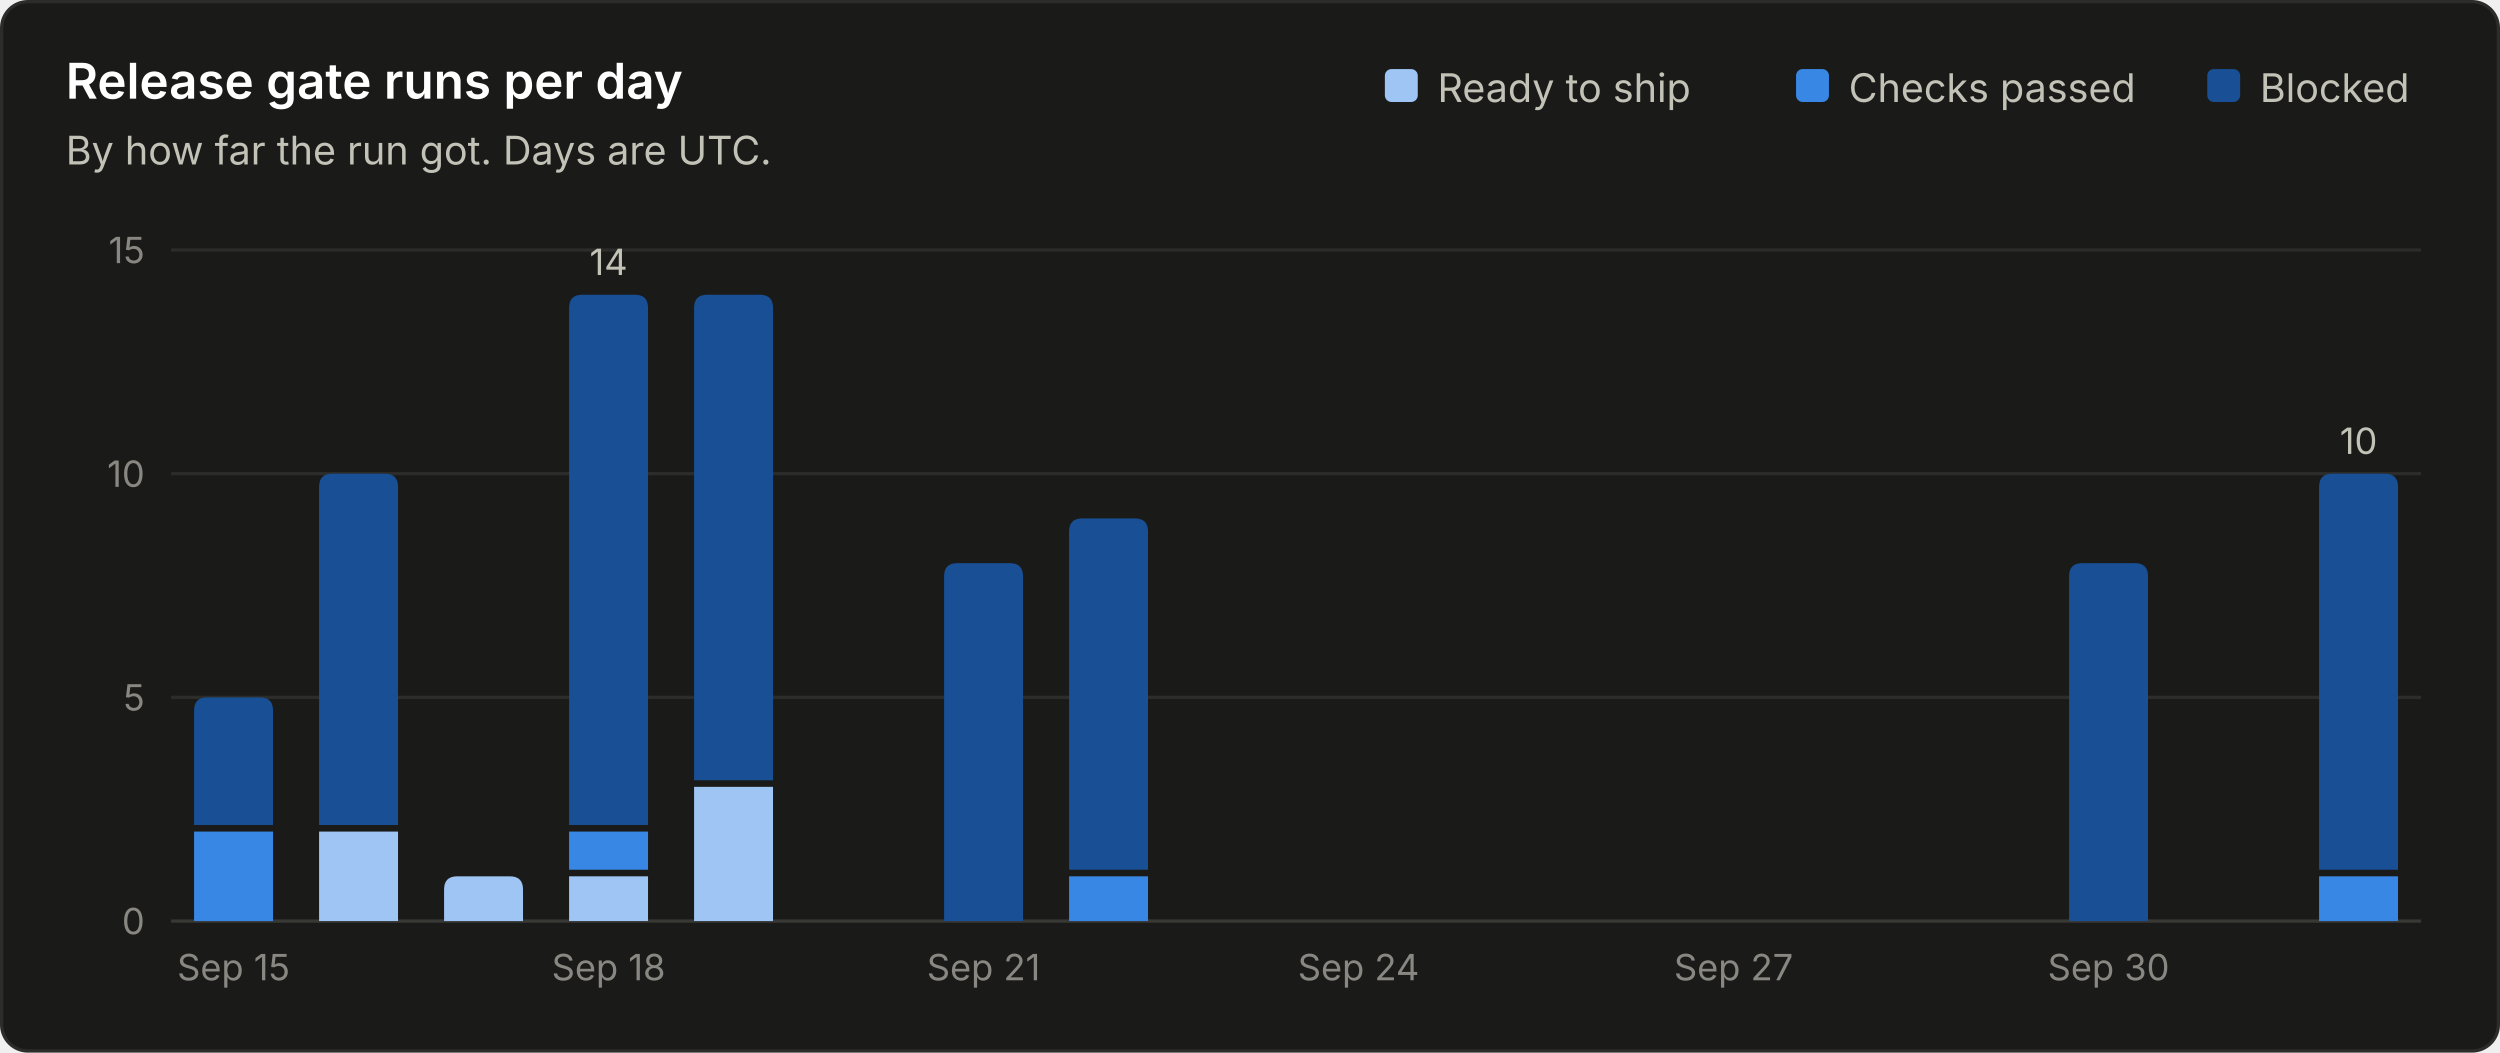
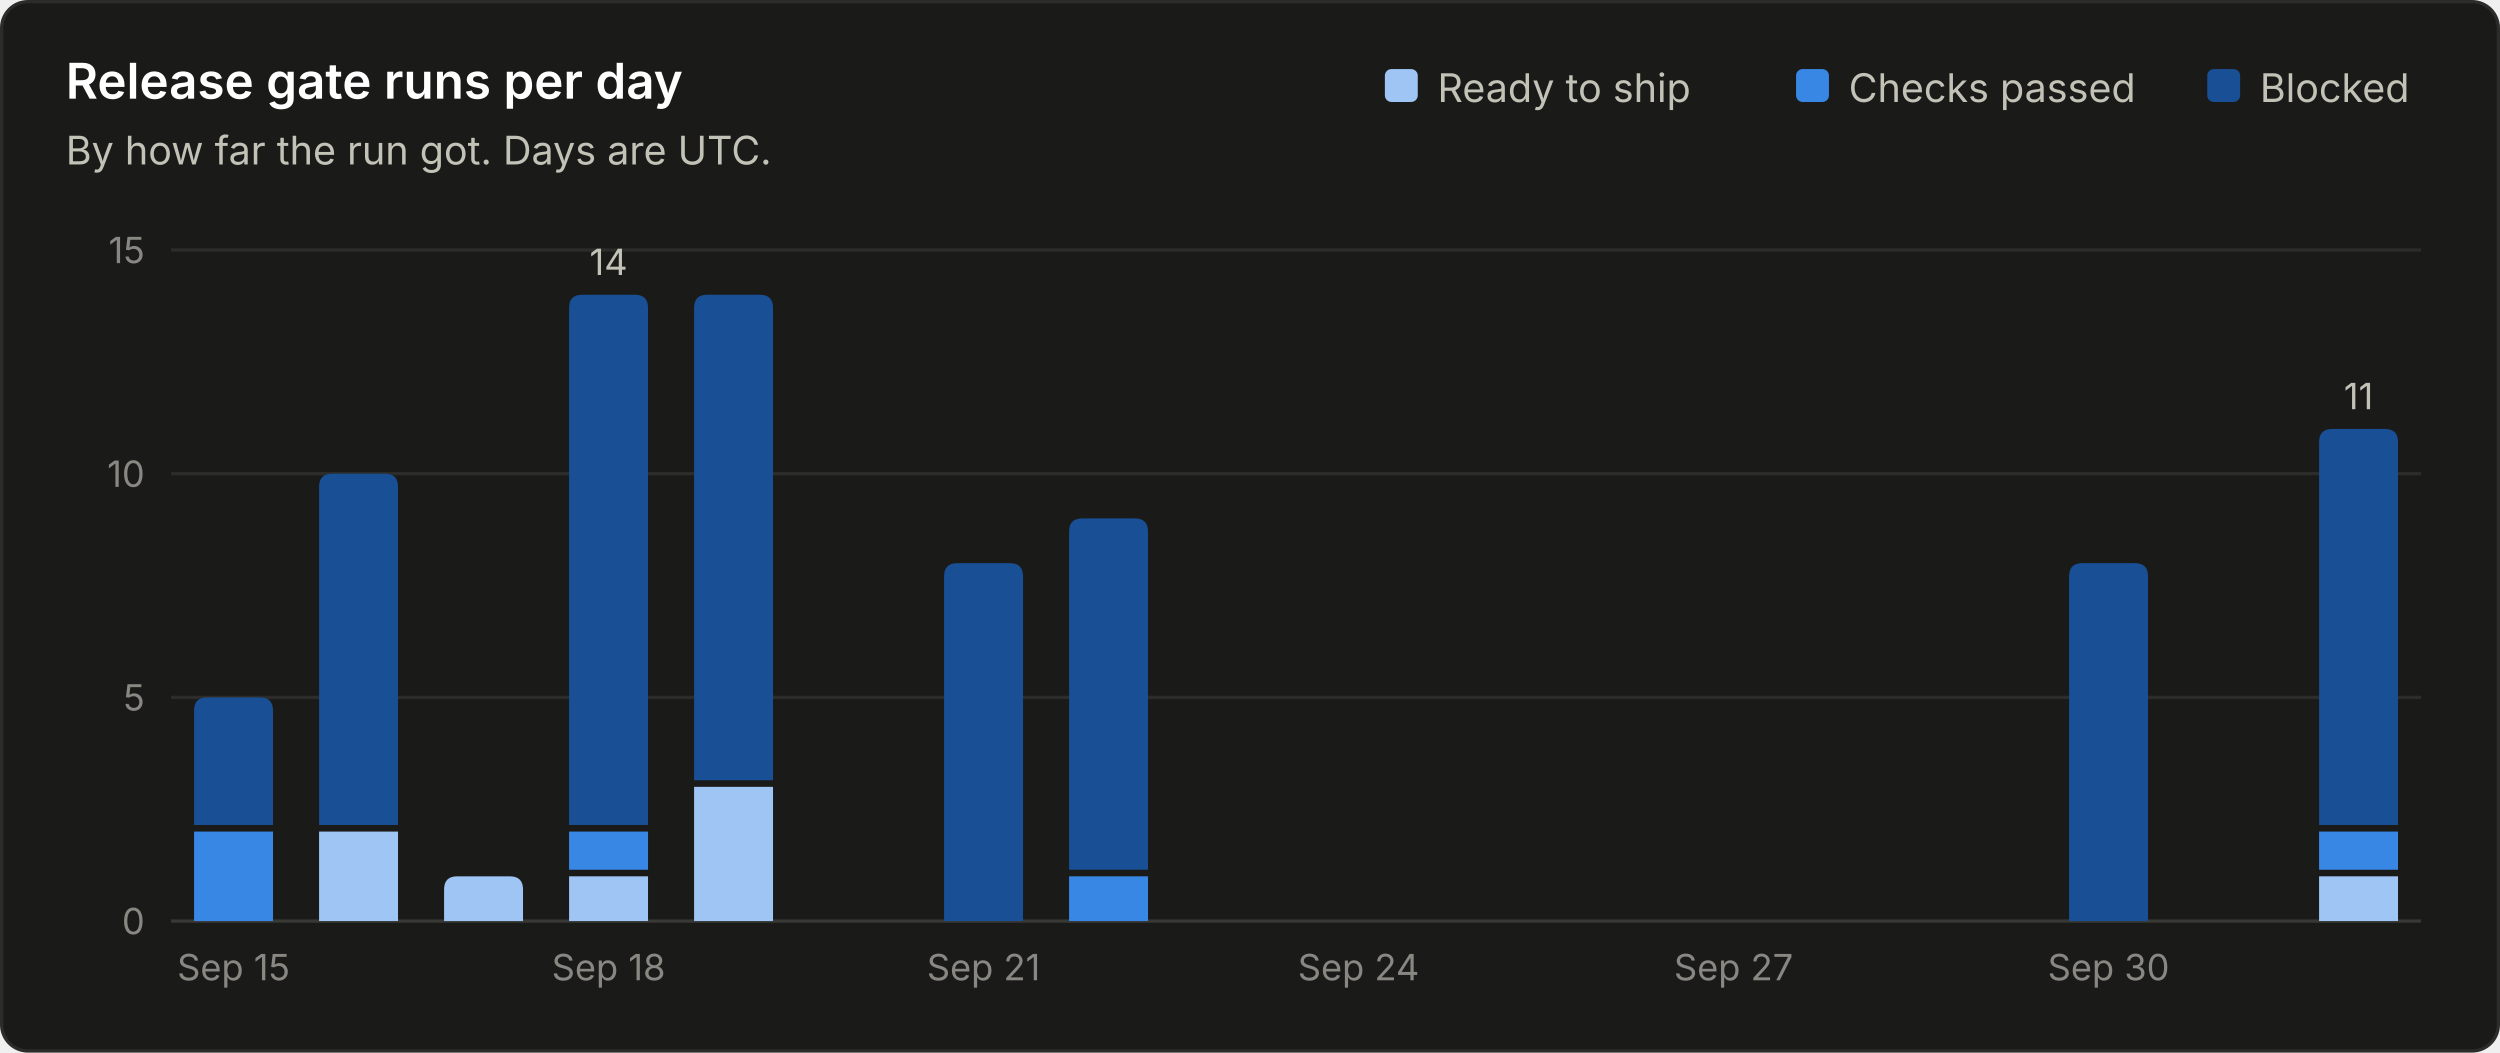
<svg xmlns="http://www.w3.org/2000/svg" viewBox="0 0 760 320" width="760" height="320" role="img" font-family="system-ui, -apple-system, 'Segoe UI', sans-serif">
  <rect x="0.5" y="0.5" width="759" height="319" rx="8" fill="#1a1a19" stroke="#2c2c2a" />
  <text x="20.0" y="30.0" fill="#ffffff" font-size="15" font-weight="600" text-anchor="start">Release gate runs per day</text>
  <text x="20.0" y="50.0" fill="#c3c2b7" font-size="12" font-weight="400" text-anchor="start">By how far the run got. Days are UTC.</text>
  <line x1="52" y1="280.0" x2="736" y2="280.0" stroke="#383835" stroke-width="1" />
  <text x="44.0" y="284.0" fill="#898781" font-size="11" font-weight="400" text-anchor="end">0</text>
  <line x1="52" y1="212.0" x2="736" y2="212.0" stroke="#2c2c2a" stroke-width="1" />
  <text x="44.0" y="216.0" fill="#898781" font-size="11" font-weight="400" text-anchor="end">5</text>
  <line x1="52" y1="144.0" x2="736" y2="144.0" stroke="#2c2c2a" stroke-width="1" />
  <text x="44.0" y="148.0" fill="#898781" font-size="11" font-weight="400" text-anchor="end">10</text>
  <line x1="52" y1="76.0" x2="736" y2="76.0" stroke="#2c2c2a" stroke-width="1" />
  <text x="44.0" y="80.0" fill="#898781" font-size="11" font-weight="400" text-anchor="end">15</text>
  <text x="687.0" y="31.0" fill="#c3c2b7" font-size="12" font-weight="400" text-anchor="start">Blocked</text>
  <rect x="671.0" y="21" width="10" height="10" rx="2" fill="#184f95" />
  <text x="562.0" y="31.0" fill="#c3c2b7" font-size="12" font-weight="400" text-anchor="start">Checks passed</text>
  <rect x="546.0" y="21" width="10" height="10" rx="2" fill="#3987e5" />
  <text x="437.0" y="31.0" fill="#c3c2b7" font-size="12" font-weight="400" text-anchor="start">Ready to ship</text>
  <rect x="421.0" y="21" width="10" height="10" rx="2" fill="#9ec5f4" />
  <path d="M59.0 280.0 V252.8 Q59.0 252.8 59.0 252.8 H83.0 Q83.0 252.8 83.0 252.8 V280.0 Z" fill="#3987e5" />
  <path d="M59.0 250.8 V216.0 Q59.0 212.0 63.0 212.0 H79.0 Q83.0 212.0 83.0 216.0 V250.8 Z" fill="#184f95" />
  <text x="71.0" y="298.0" fill="#898781" font-size="11" font-weight="400" text-anchor="middle">Sep 15</text>
  <path d="M97.0 280.0 V252.8 Q97.0 252.8 97.0 252.8 H121.0 Q121.0 252.8 121.0 252.8 V280.0 Z" fill="#9ec5f4" />
  <path d="M97.0 250.8 V148.0 Q97.0 144.0 101.0 144.0 H117.0 Q121.0 144.0 121.0 148.0 V250.8 Z" fill="#184f95" />
  <path d="M135.0 280.0 V270.4 Q135.0 266.4 139.0 266.4 H155.0 Q159.0 266.4 159.0 270.4 V280.0 Z" fill="#9ec5f4" />
  <path d="M173.0 280.0 V266.4 Q173.0 266.4 173.0 266.4 H197.0 Q197.0 266.4 197.0 266.4 V280.0 Z" fill="#9ec5f4" />
  <path d="M173.0 264.4 V252.8 Q173.0 252.8 173.0 252.8 H197.0 Q197.0 252.8 197.0 252.8 V264.4 Z" fill="#3987e5" />
  <path d="M173.0 250.8 V93.6 Q173.0 89.6 177.0 89.6 H193.0 Q197.0 89.6 197.0 93.6 V250.8 Z" fill="#184f95" />
  <text x="185.0" y="83.6" fill="#c3c2b7" font-size="11" font-weight="400" text-anchor="middle">14</text>
  <text x="185.0" y="298.0" fill="#898781" font-size="11" font-weight="400" text-anchor="middle">Sep 18</text>
  <path d="M211.0 280.0 V239.2 Q211.0 239.2 211.0 239.2 H235.0 Q235.0 239.2 235.0 239.2 V280.0 Z" fill="#9ec5f4" />
  <path d="M211.0 237.2 V93.6 Q211.0 89.6 215.0 89.6 H231.0 Q235.0 89.6 235.0 93.6 V237.2 Z" fill="#184f95" />
  <path d="M287.0 280.0 V175.2 Q287.0 171.2 291.0 171.2 H307.0 Q311.0 171.2 311.0 175.2 V280.0 Z" fill="#184f95" />
  <text x="299.0" y="298.0" fill="#898781" font-size="11" font-weight="400" text-anchor="middle">Sep 21</text>
  <path d="M325.0 280.0 V266.4 Q325.0 266.4 325.0 266.4 H349.0 Q349.0 266.4 349.0 266.4 V280.0 Z" fill="#3987e5" />
  <path d="M325.0 264.4 V161.6 Q325.0 157.6 329.0 157.6 H345.0 Q349.0 157.6 349.0 161.6 V264.4 Z" fill="#184f95" />
  <text x="413.0" y="298.0" fill="#898781" font-size="11" font-weight="400" text-anchor="middle">Sep 24</text>
  <text x="527.0" y="298.0" fill="#898781" font-size="11" font-weight="400" text-anchor="middle">Sep 27</text>
  <path d="M629.0 280.0 V175.2 Q629.0 171.2 633.0 171.2 H649.0 Q653.0 171.2 653.0 175.2 V280.0 Z" fill="#184f95" />
  <text x="641.0" y="298.0" fill="#898781" font-size="11" font-weight="400" text-anchor="middle">Sep 30</text>
-   <path d="M705.0 280.0 V266.4 Q705.0 266.4 705.0 266.4 H729.0 Q729.0 266.4 729.0 266.4 V280.0 Z" fill="#3987e5" />
-   <path d="M705.0 264.4 V148.0 Q705.0 144.0 709.0 144.0 H725.0 Q729.0 144.0 729.0 148.0 V264.4 Z" fill="#184f95" />
-   <text x="717.0" y="138.0" fill="#c3c2b7" font-size="11" font-weight="400" text-anchor="middle">10</text>
+   <path d="M705.0 280.0 V266.4 Q705.0 266.4 705.0 266.4 H729.0 Q729.0 266.4 729.0 266.4 V280.0 Z" fill="#9ec5f4" />
+   <path d="M705.0 264.4 V252.8 Q705.0 252.8 705.0 252.8 H729.0 Q729.0 252.8 729.0 252.8 V264.4 Z" fill="#3987e5" />
+   <path d="M705.0 250.8 V134.4 Q705.0 130.4 709.0 130.4 H725.0 Q729.0 130.4 729.0 134.4 V250.8 Z" fill="#184f95" />
+   <text x="717.0" y="124.4" fill="#c3c2b7" font-size="11" font-weight="400" text-anchor="middle">11</text>
</svg>
